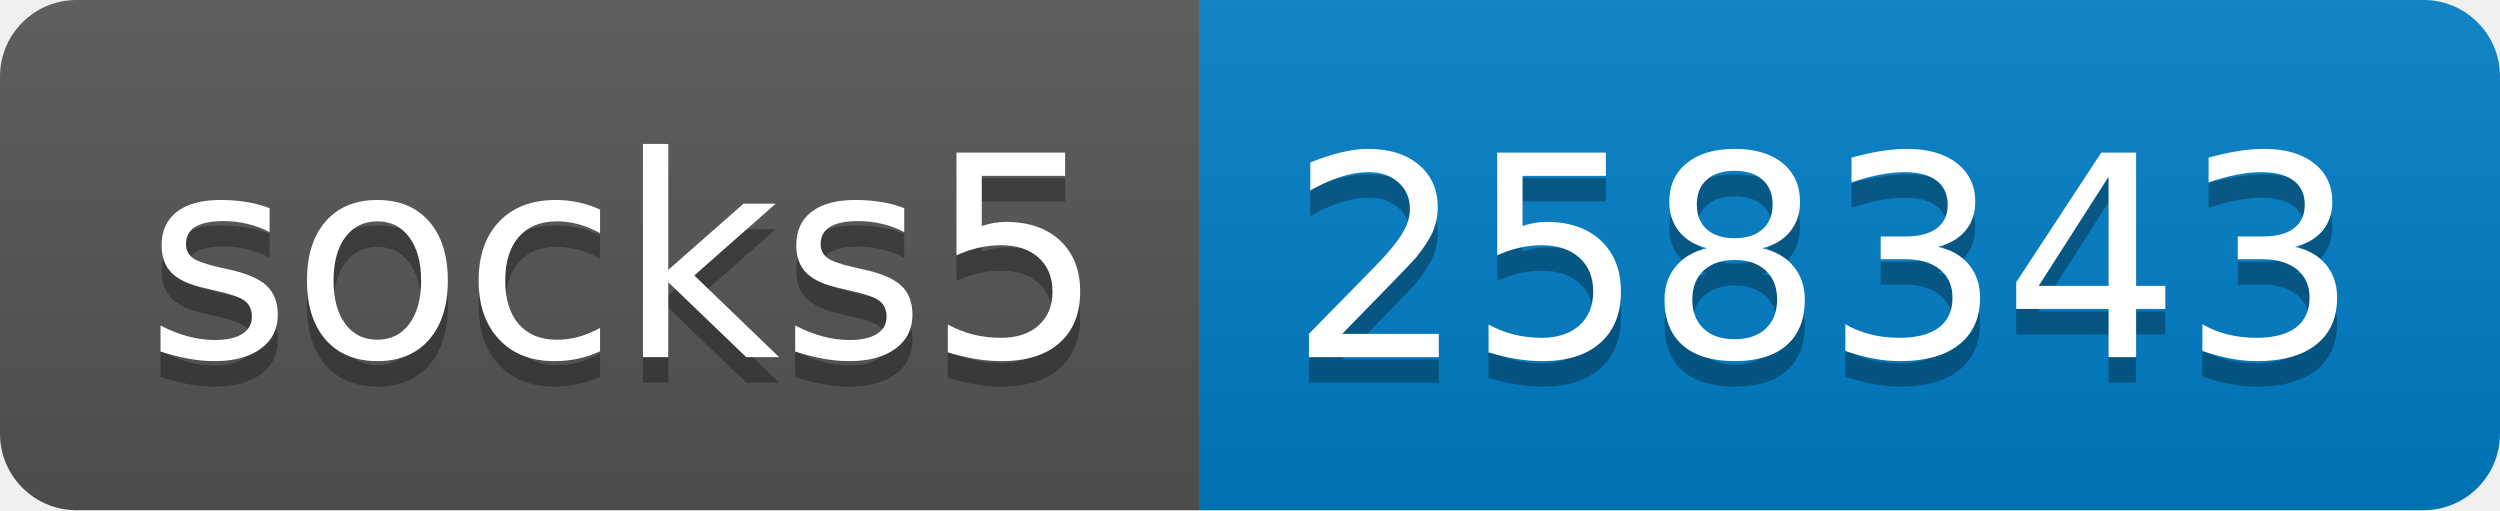
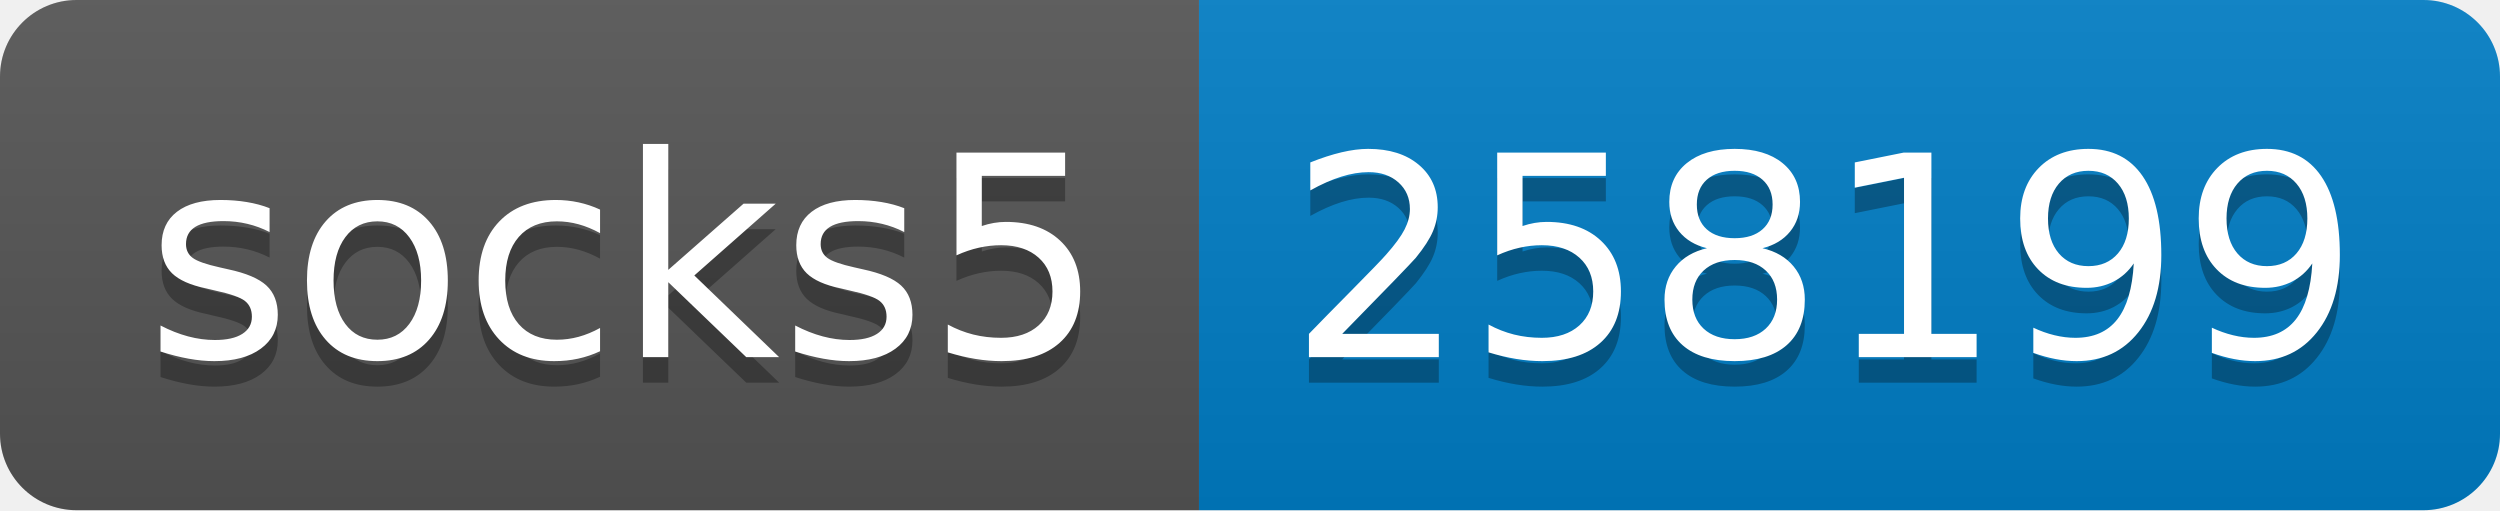
- <svg xmlns="http://www.w3.org/2000/svg" width="98" height="20" role="img" aria-label="socks5: 258343">
+ <svg xmlns="http://www.w3.org/2000/svg" width="98" height="20" role="img" aria-label="socks5: 258199">
  <linearGradient id="s" x2="0" y2="100%">
    <stop offset="0" stop-color="#bbb" stop-opacity=".1" />
    <stop offset="1" stop-opacity=".1" />
  </linearGradient>
  <clipPath id="r">
    <rect width="98" height="20" rx="3" fill="#fff" />
  </clipPath>
  <g clip-path="url(#r)">
    <rect width="47" height="20" fill="#555" />
    <rect x="47" width="51" height="20" fill="#007ec6" />
    <rect width="98" height="20" fill="url(#s)" />
  </g>
  <g fill="#fff" text-anchor="middle" font-family="Verdana,Geneva,DejaVu Sans,sans-serif" text-rendering="geometricPrecision" font-size="110">
    <text aria-hidden="true" x="245" y="150" fill="#010101" fill-opacity=".3" transform="scale(.1)" textLength="370">socks5</text>
    <text x="245" y="140" transform="scale(.1)" fill="#fff" textLength="370">socks5</text>
-     <text aria-hidden="true" x="715" y="150" fill="#010101" fill-opacity=".3" transform="scale(.1)" textLength="410">258343</text>
-     <text x="715" y="140" transform="scale(.1)" fill="#fff" textLength="410">258343</text>
+     <text aria-hidden="true" x="715" y="150" fill="#010101" fill-opacity=".3" transform="scale(.1)" textLength="410">258199</text>
+     <text x="715" y="140" transform="scale(.1)" fill="#fff" textLength="410">258199</text>
  </g>
</svg>
